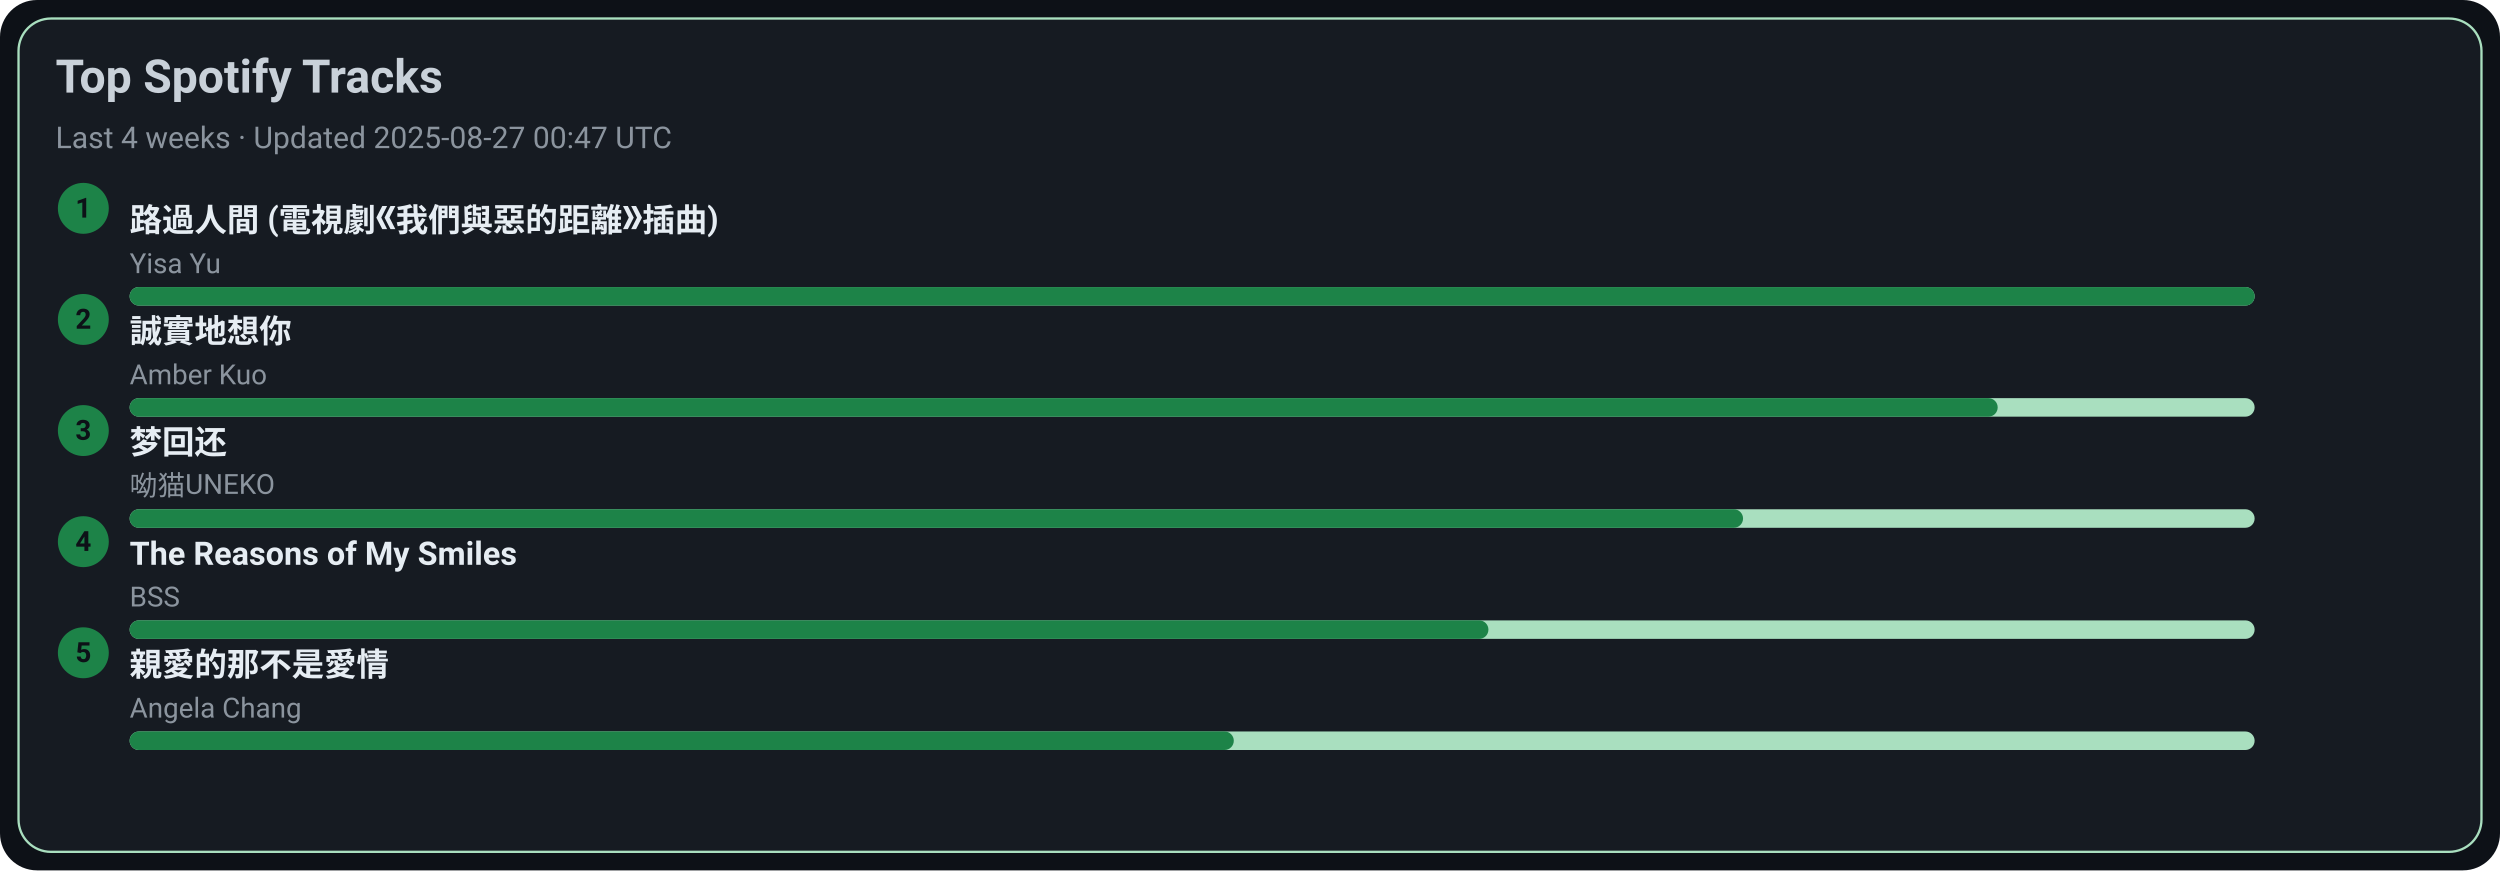
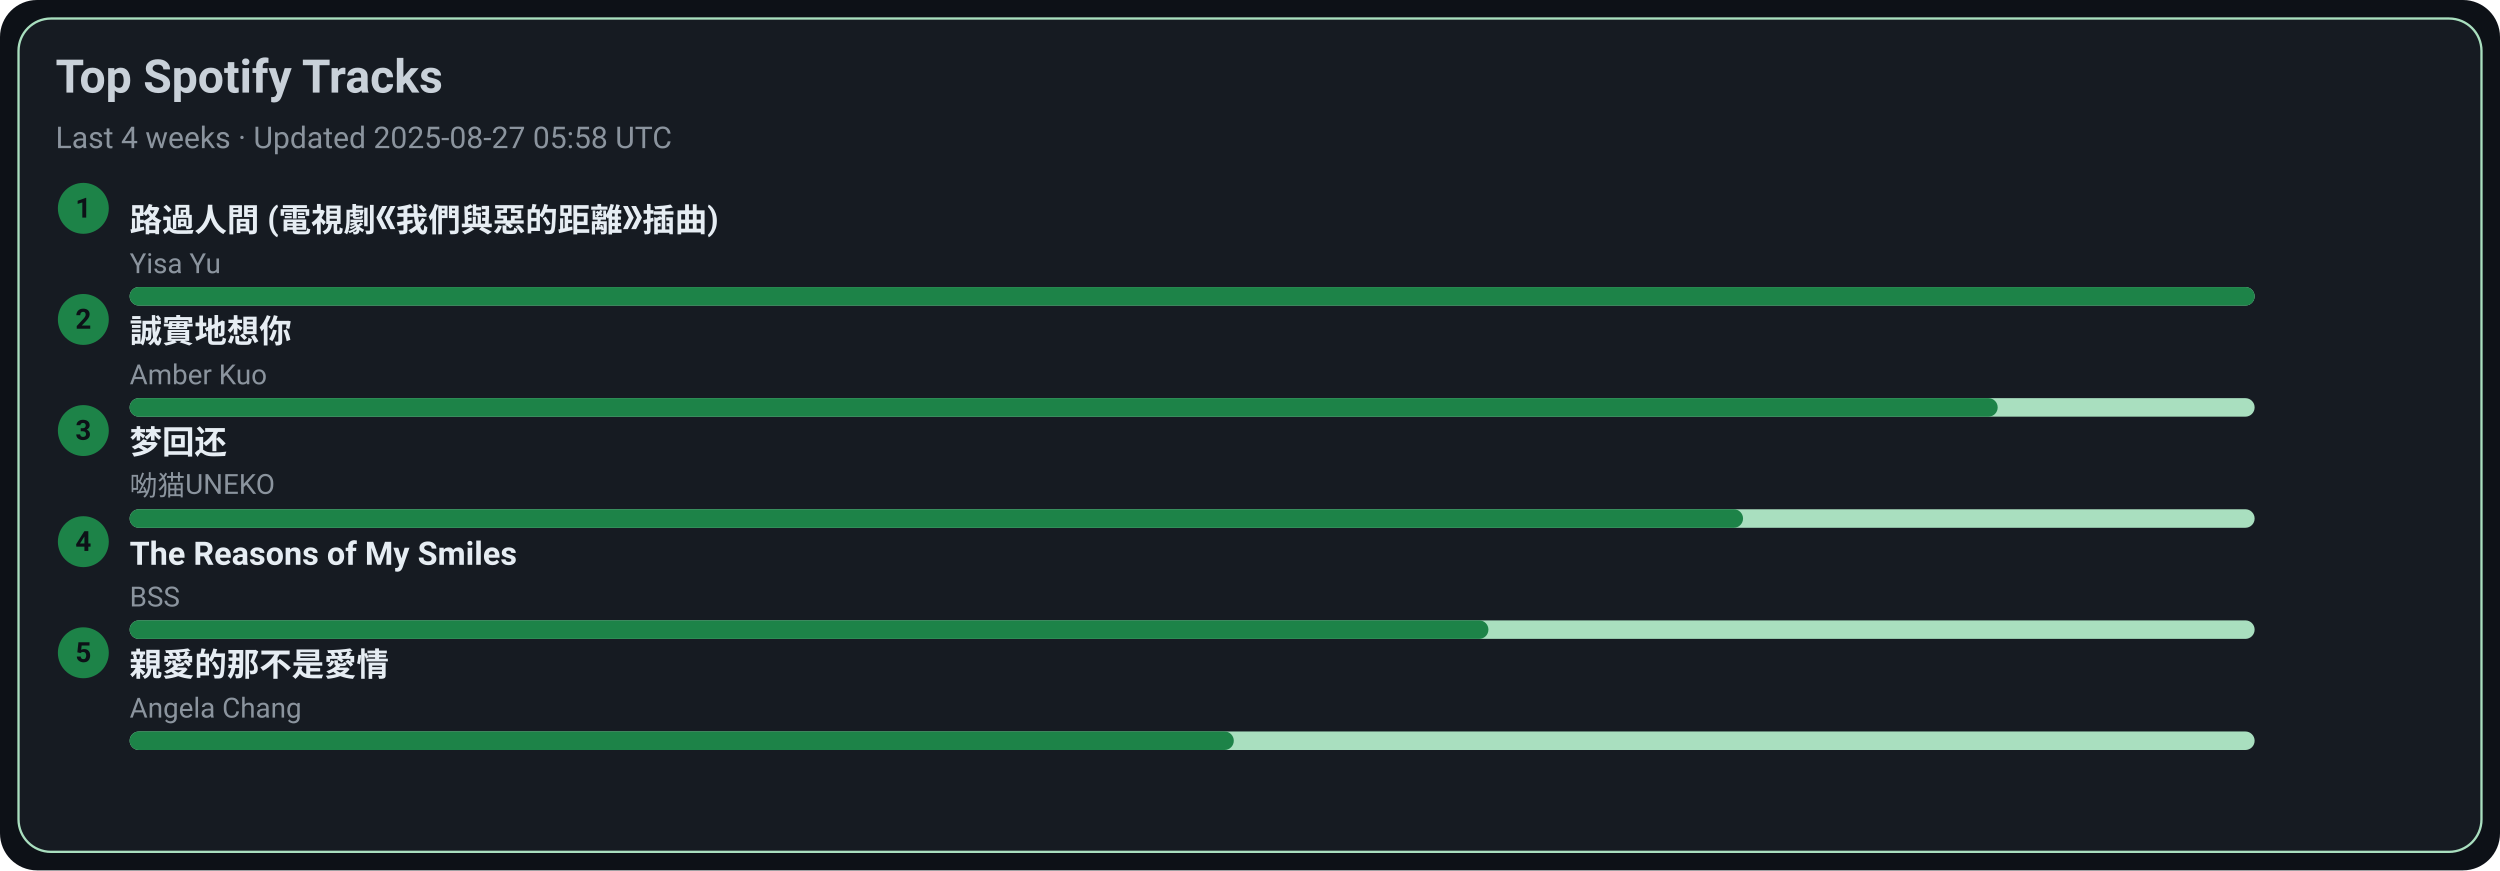
<svg xmlns="http://www.w3.org/2000/svg" width="1080" height="376" viewBox="0 0 1080 376">
  <style>text{font-family:-apple-system,BlinkMacSystemFont,Segoe UI,Roboto,Ubuntu,Helvetica Neue,Arial,Noto Sans,sans-serif}</style>
  <rect width="1080" height="376" rx="16" fill="#0d1117" />
  <rect x="8" y="8" width="1064" height="360" rx="14" fill="#161b22" stroke="#A9DFBF" />
  <text x="24" y="40" font-size="20" fill="#c9d1d9" font-weight="600">Top Spotify Tracks</text>
-   <text x="24" y="64" font-size="13" fill="#8b949e">Last 4 weeks · Updated 2025-08-27 00:47 UTC</text>
+   <text x="24" y="64" font-size="13" fill="#8b949e">Last 4 weeks · Updated 2025-08-27 05:58 UTC</text>
  <circle cx="36" cy="90" r="11" fill="#1D8348" />
  <text x="36" y="94" text-anchor="middle" font-size="12" fill="#0d1117" font-weight="700">1</text>
  <a href="https://open.spotify.com/track/1ZSleGniKMWNrWvK5cGALO" target="_blank" rel="noopener noreferrer">
    <text x="56" y="100" font-size="14" fill="#e6edf3" font-weight="600">路過人間 (電視劇《我們與惡的距離》插曲)</text>
  </a>
  <text x="56" y="118" font-size="12" fill="#8b949e">Yisa Yu</text>
  <rect x="56" y="124" width="918" height="8" rx="4" fill="#A9DFBF" />
  <rect x="56" y="124" width="918" height="8" rx="4" fill="#1D8348" />
  <circle cx="36" cy="138" r="11" fill="#1D8348" />
  <text x="36" y="142" text-anchor="middle" font-size="12" fill="#0d1117" font-weight="700">2</text>
  <a href="https://open.spotify.com/track/1SPZzj8QzOwZoAGKXMGLGJ" target="_blank" rel="noopener noreferrer">
    <text x="56" y="148" font-size="14" fill="#e6edf3" font-weight="600">誠實地想你</text>
  </a>
  <text x="56" y="166" font-size="12" fill="#8b949e">Amber Kuo</text>
  <rect x="56" y="172" width="918" height="8" rx="4" fill="#A9DFBF" />
  <rect x="56" y="172" width="807" height="8" rx="4" fill="#1D8348" />
  <circle cx="36" cy="186" r="11" fill="#1D8348" />
  <text x="36" y="190" text-anchor="middle" font-size="12" fill="#0d1117" font-weight="700">3</text>
  <a href="https://open.spotify.com/track/6jTK3YxlFysC8g0Ye9tbPK" target="_blank" rel="noopener noreferrer">
    <text x="56" y="196" font-size="14" fill="#e6edf3" font-weight="600">梦回还</text>
  </a>
  <text x="56" y="214" font-size="12" fill="#8b949e">呦猫UNEKO</text>
  <rect x="56" y="220" width="918" height="8" rx="4" fill="#A9DFBF" />
  <rect x="56" y="220" width="697" height="8" rx="4" fill="#1D8348" />
  <circle cx="36" cy="234" r="11" fill="#1D8348" />
  <text x="36" y="238" text-anchor="middle" font-size="12" fill="#0d1117" font-weight="700">4</text>
  <a href="https://open.spotify.com/track/1amowbJ9HHFFSFdg2ubM7G" target="_blank" rel="noopener noreferrer">
    <text x="56" y="244" font-size="14" fill="#e6edf3" font-weight="600">The Reasons of My Smiles</text>
  </a>
  <text x="56" y="262" font-size="12" fill="#8b949e">BSS</text>
  <rect x="56" y="268" width="918" height="8" rx="4" fill="#A9DFBF" />
  <rect x="56" y="268" width="587" height="8" rx="4" fill="#1D8348" />
  <circle cx="36" cy="282" r="11" fill="#1D8348" />
  <text x="36" y="286" text-anchor="middle" font-size="12" fill="#0d1117" font-weight="700">5</text>
  <a href="https://open.spotify.com/track/1MAv2SJPGVVDHyFlhflmYR" target="_blank" rel="noopener noreferrer">
    <text x="56" y="292" font-size="14" fill="#e6edf3" font-weight="600">親愛的那不是愛情</text>
  </a>
  <text x="56" y="310" font-size="12" fill="#8b949e">Angela Chang</text>
  <rect x="56" y="316" width="918" height="8" rx="4" fill="#A9DFBF" />
  <rect x="56" y="316" width="477" height="8" rx="4" fill="#1D8348" />
</svg>
